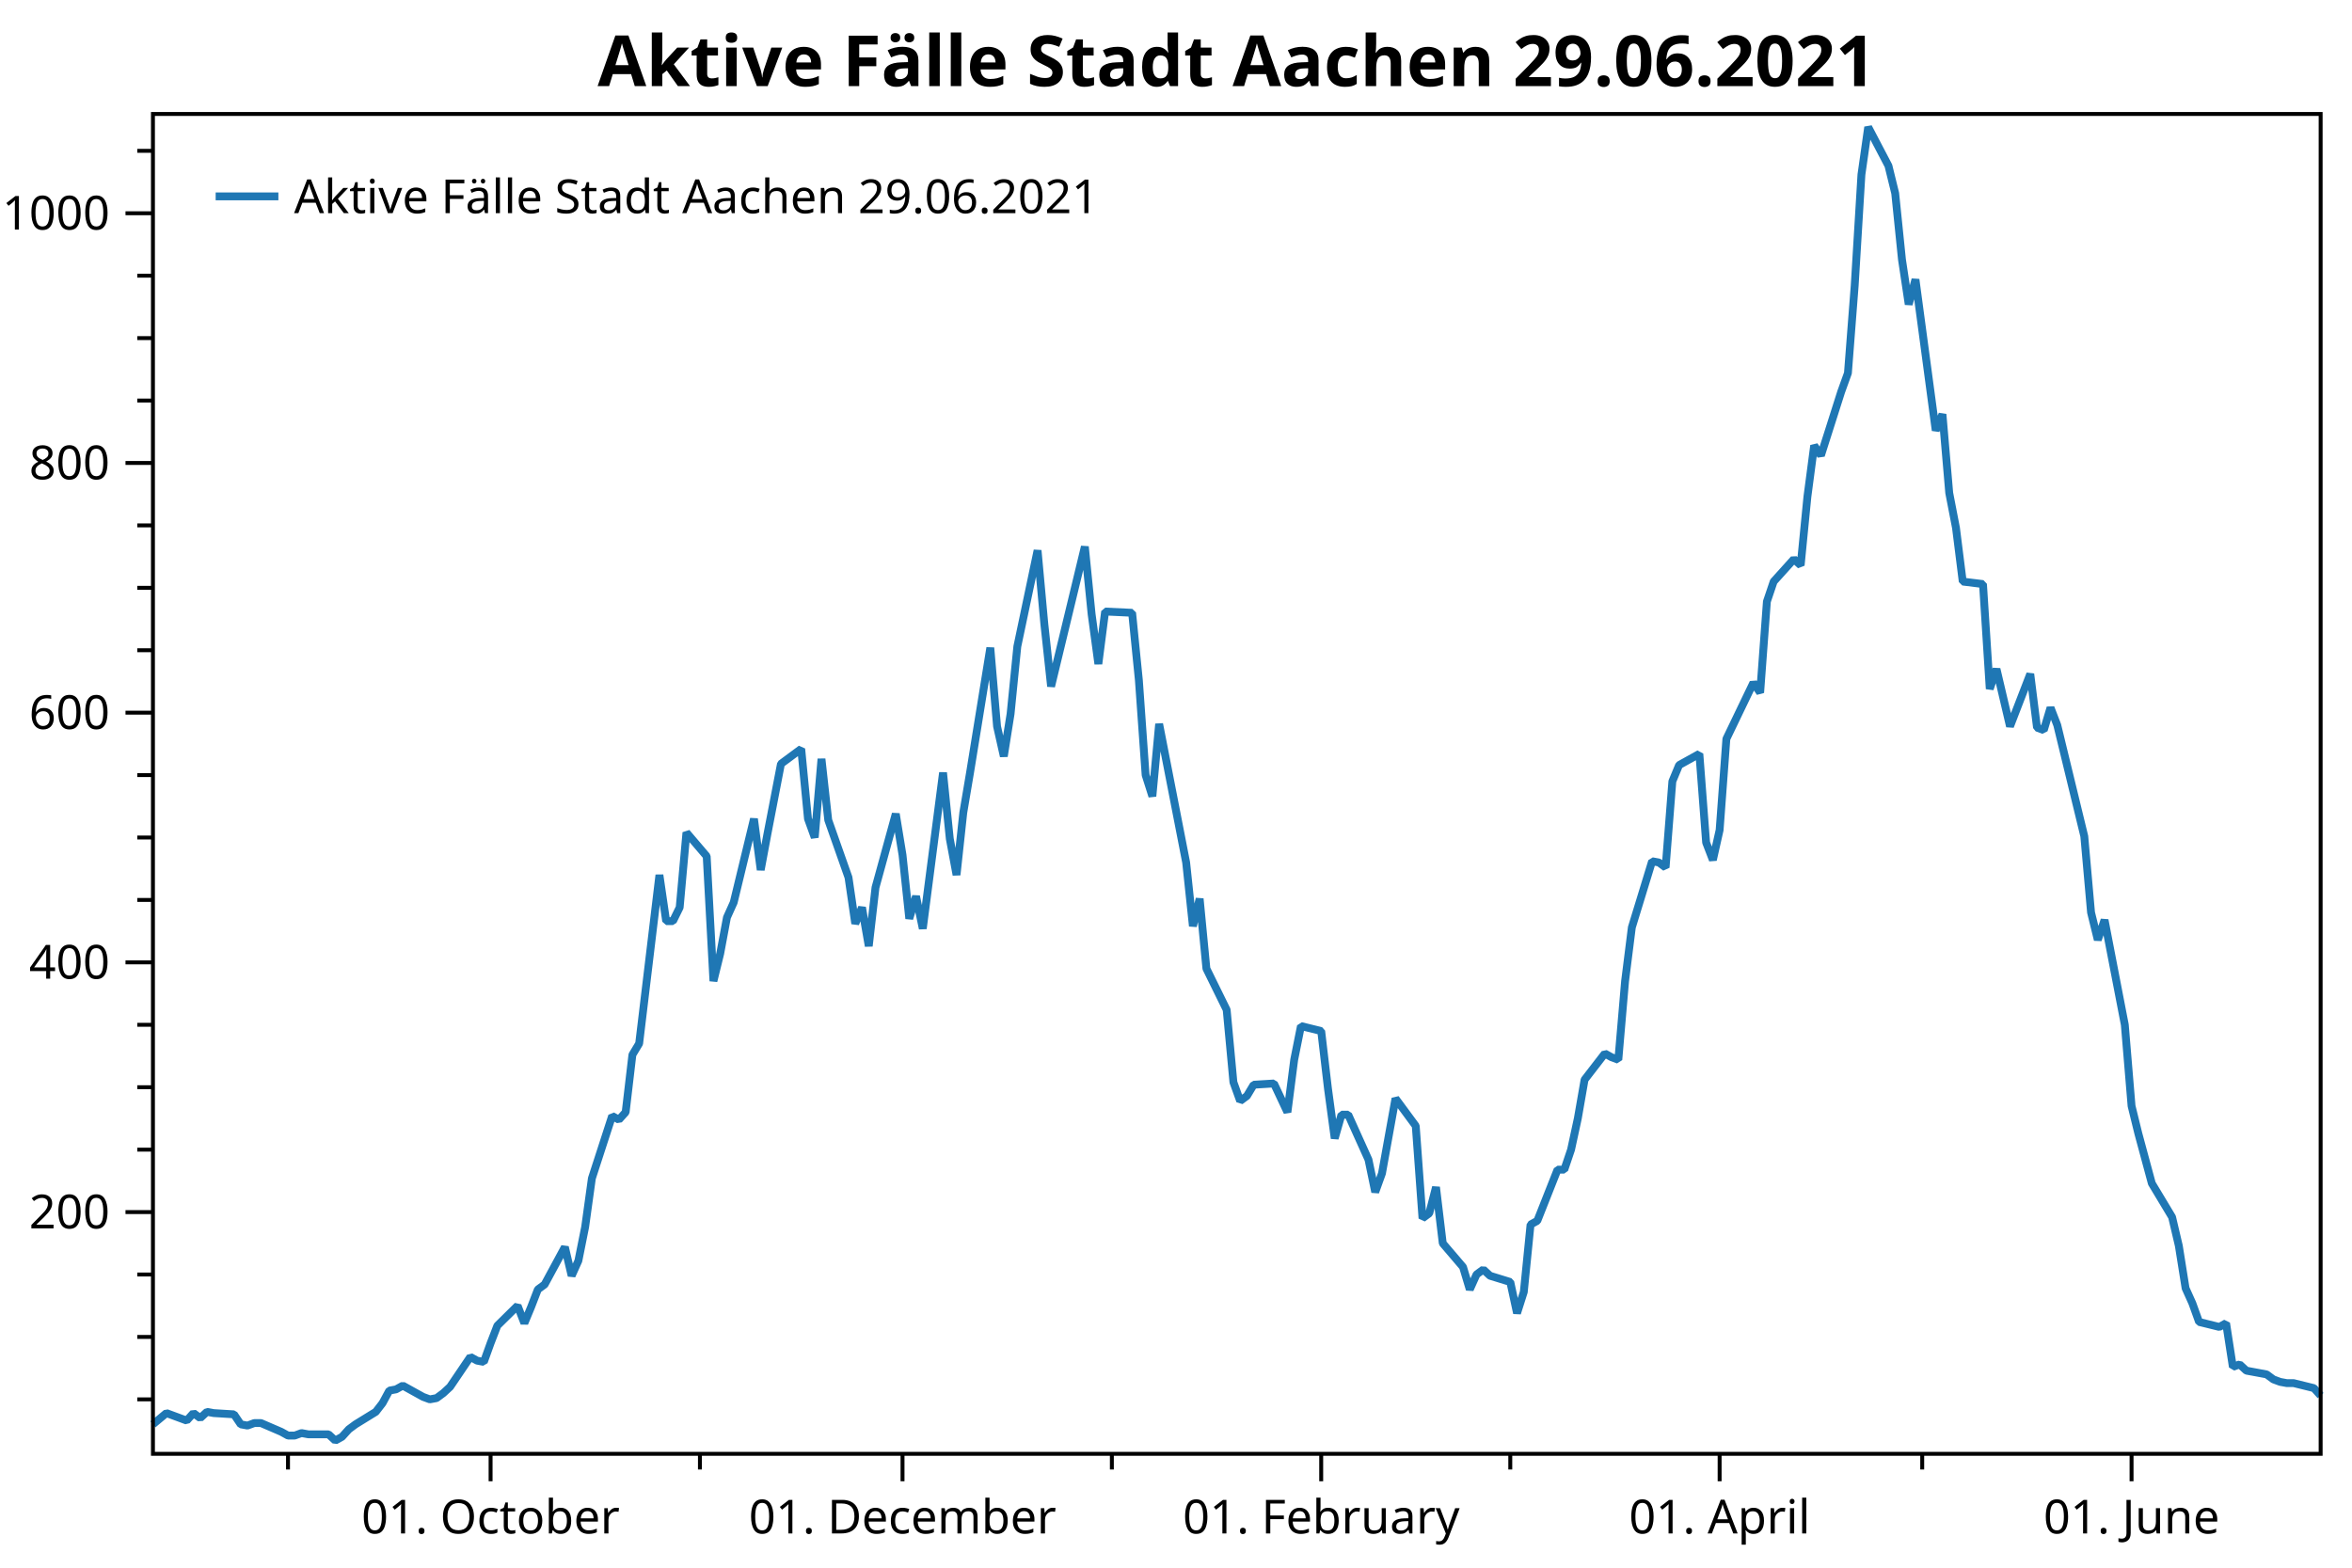
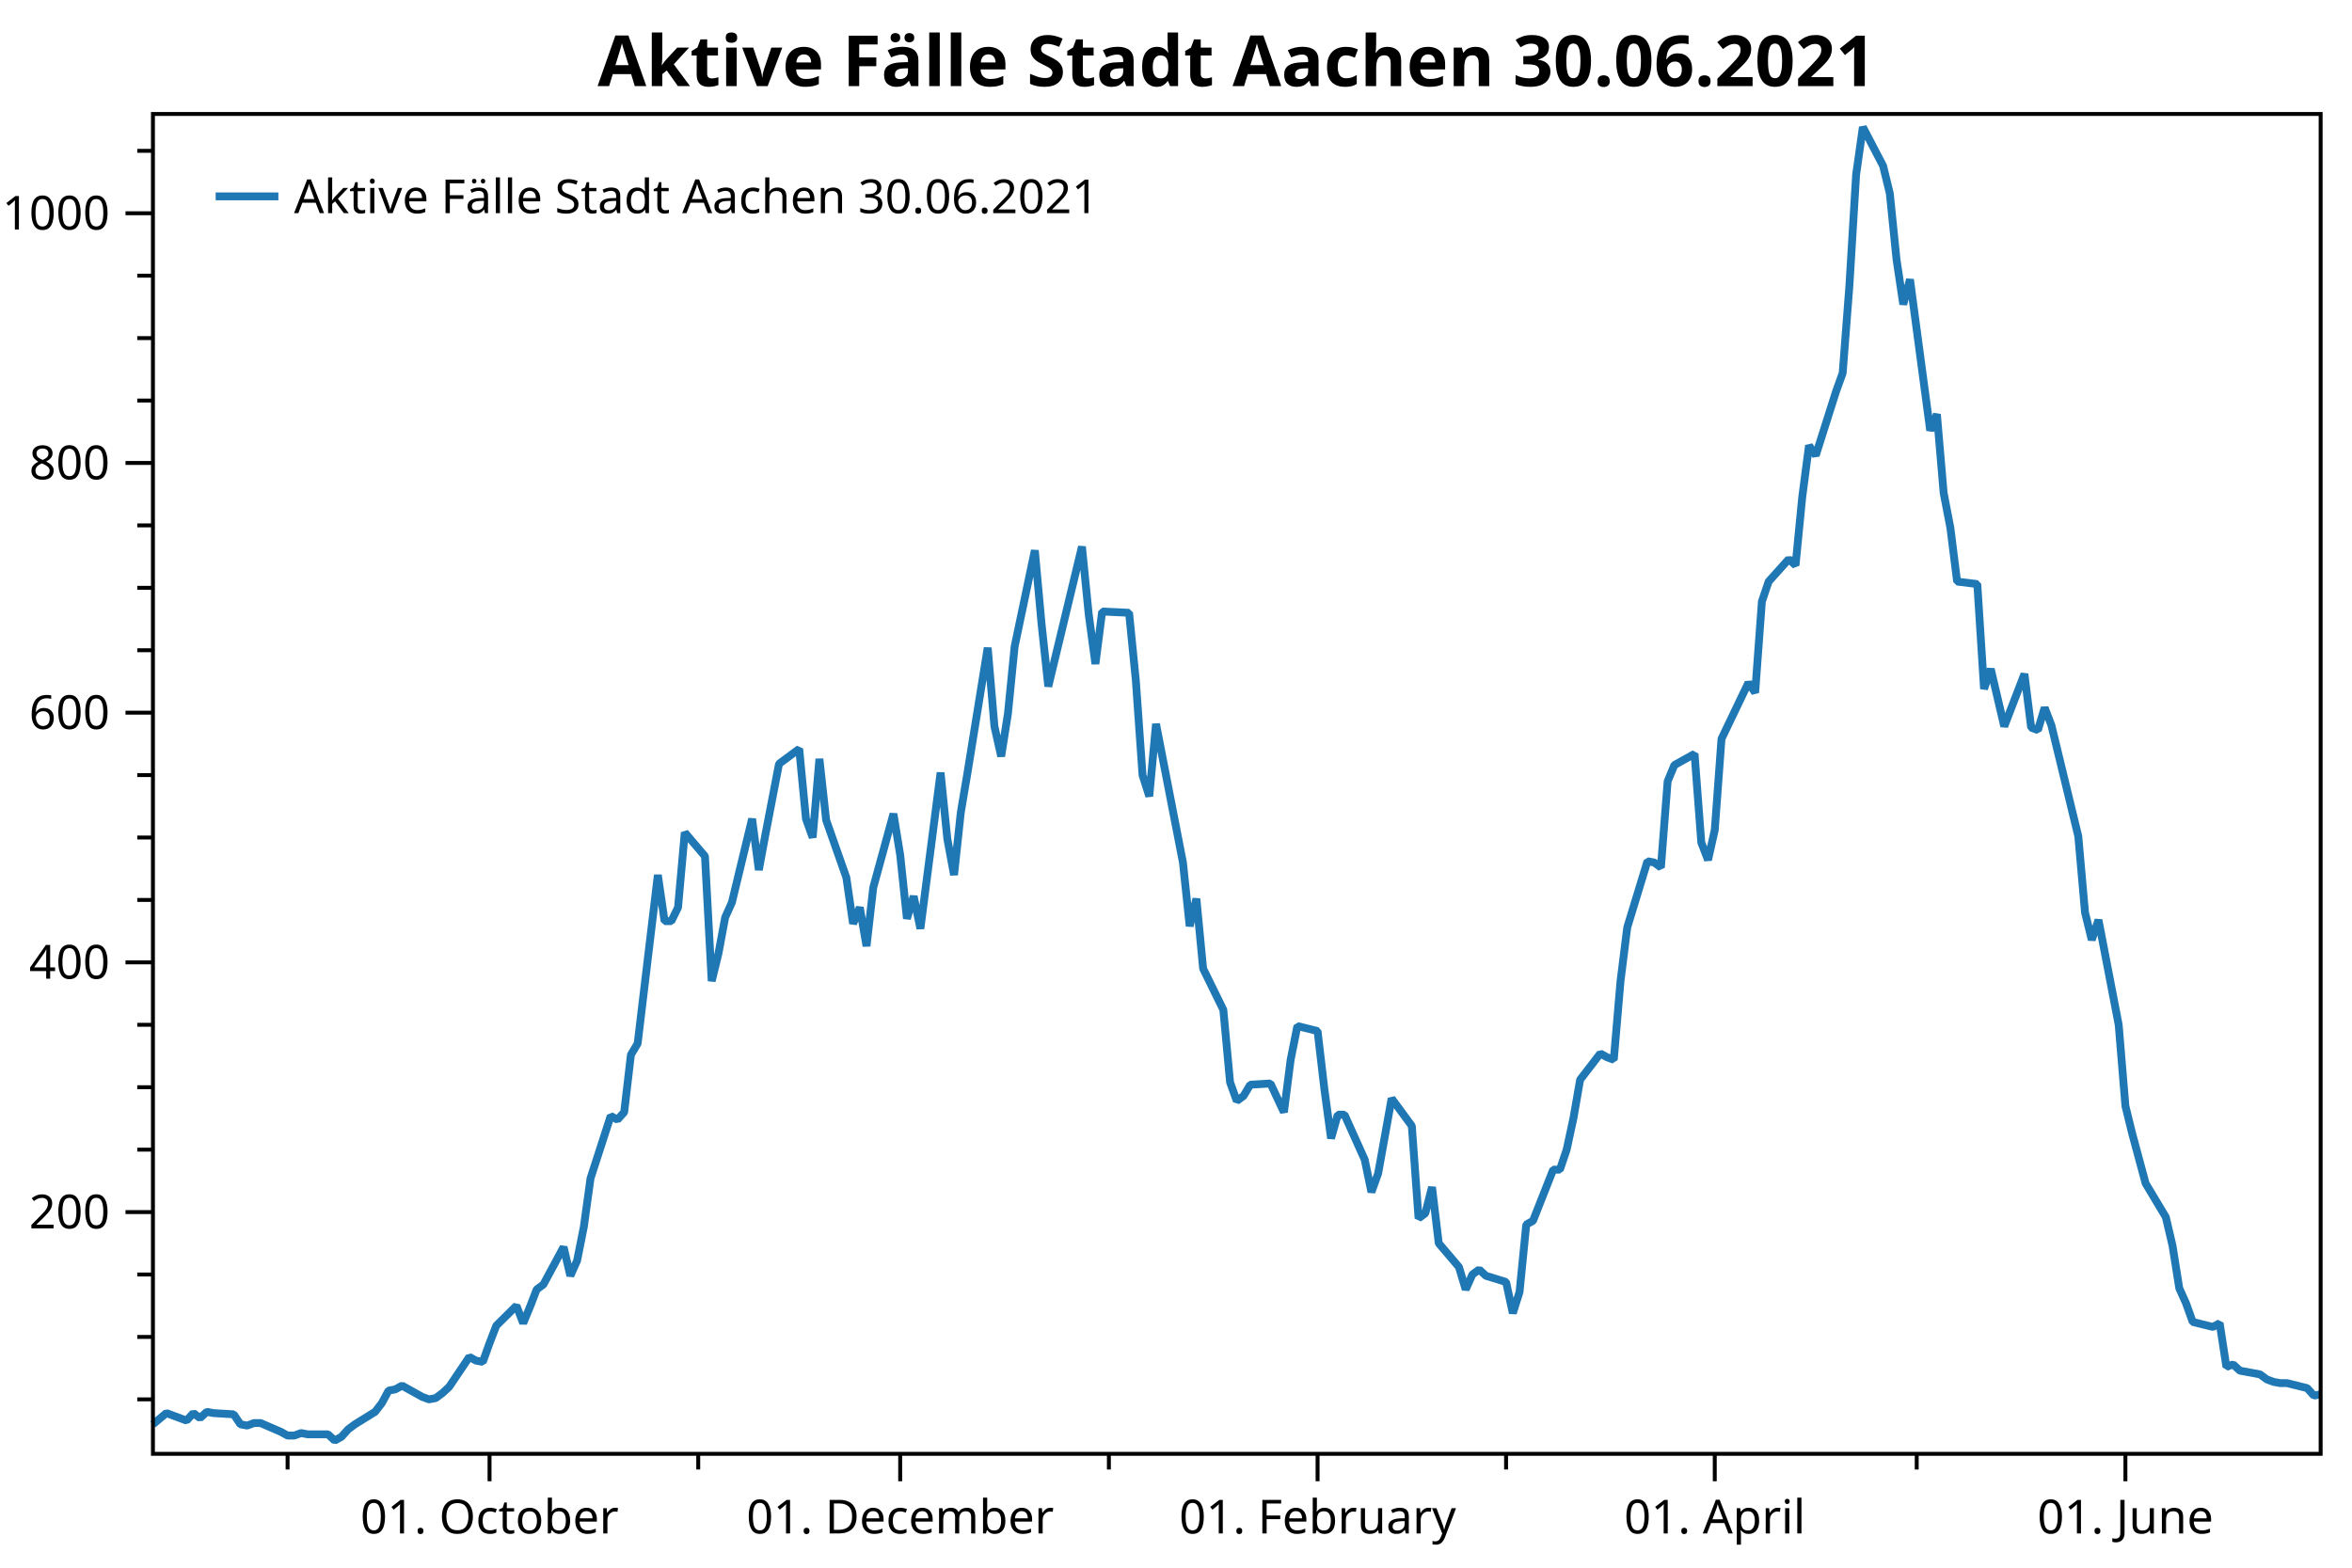
<svg xmlns="http://www.w3.org/2000/svg" width="600" height="400" version="1.1">
  <rect x="0" y="0" width="600" height="400" style="fill:rgb(255,255,255);stroke:none;" />
  <polyline points="39.016,357.05 35.016,357.05" style="fill:none;stroke:black;stroke-width:1" />
  <polyline points="39.016,341.121 35.016,341.121" style="fill:none;stroke:black;stroke-width:1" />
  <polyline points="39.016,325.193 35.016,325.193" style="fill:none;stroke:black;stroke-width:1" />
  <polyline points="39.016,293.336 35.016,293.336" style="fill:none;stroke:black;stroke-width:1" />
  <polyline points="39.016,277.408 35.016,277.408" style="fill:none;stroke:black;stroke-width:1" />
  <polyline points="39.016,261.48 35.016,261.48" style="fill:none;stroke:black;stroke-width:1" />
  <polyline points="39.016,229.623 35.016,229.623" style="fill:none;stroke:black;stroke-width:1" />
  <polyline points="39.016,213.695 35.016,213.695" style="fill:none;stroke:black;stroke-width:1" />
  <polyline points="39.016,197.767 35.016,197.767" style="fill:none;stroke:black;stroke-width:1" />
  <polyline points="39.016,165.91 35.016,165.91" style="fill:none;stroke:black;stroke-width:1" />
  <polyline points="39.016,149.982 35.016,149.982" style="fill:none;stroke:black;stroke-width:1" />
  <polyline points="39.016,134.053 35.016,134.053" style="fill:none;stroke:black;stroke-width:1" />
  <polyline points="39.016,102.197 35.016,102.197" style="fill:none;stroke:black;stroke-width:1" />
  <polyline points="39.016,86.269 35.016,86.269" style="fill:none;stroke:black;stroke-width:1" />
  <polyline points="39.016,70.34 35.016,70.34" style="fill:none;stroke:black;stroke-width:1" />
  <polyline points="39.016,38.484 35.016,38.484" style="fill:none;stroke:black;stroke-width:1" />
-   <polyline points="73.47,370.947 73.47,374.947" style="fill:none;stroke:black;stroke-width:1" />
-   <polyline points="178.554,370.947 178.554,374.947" style="fill:none;stroke:black;stroke-width:1" />
-   <polyline points="283.638,370.947 283.638,374.947" style="fill:none;stroke:black;stroke-width:1" />
-   <polyline points="385.277,370.947 385.277,374.947" style="fill:none;stroke:black;stroke-width:1" />
-   <polyline points="490.361,370.947 490.361,374.947" style="fill:none;stroke:black;stroke-width:1" />
+   <polyline points="73.363,370.947 73.363,374.947" style="fill:none;stroke:black;stroke-width:1" />
+   <polyline points="178.121,370.947 178.121,374.947" style="fill:none;stroke:black;stroke-width:1" />
+   <polyline points="282.878,370.947 282.878,374.947" style="fill:none;stroke:black;stroke-width:1" />
+   <polyline points="384.202,370.947 384.202,374.947" style="fill:none;stroke:black;stroke-width:1" />
+   <polyline points="488.959,370.947 488.959,374.947" style="fill:none;stroke:black;stroke-width:1" />
  <text dominant-baseline="middle" text-anchor="end" transform="translate(28.016,309.2646)" font-family="Segoe UI" font-size="12" font-weight="400" fill="black">200</text>
  <text dominant-baseline="middle" text-anchor="end" transform="translate(28.016,245.5514)" font-family="Segoe UI" font-size="12" font-weight="400" fill="black">400</text>
  <text dominant-baseline="middle" text-anchor="end" transform="translate(28.016,181.8382)" font-family="Segoe UI" font-size="12" font-weight="400" fill="black">600</text>
  <text dominant-baseline="middle" text-anchor="end" transform="translate(28.016,118.125)" font-family="Segoe UI" font-size="12" font-weight="400" fill="black">800</text>
  <text dominant-baseline="middle" text-anchor="end" transform="translate(28.016,54.4119)" font-family="Segoe UI" font-size="12" font-weight="400" fill="black">1000</text>
  <polyline points="39.016,309.265 32.016,309.265" style="fill:none;stroke:black;stroke-width:1" />
  <polyline points="39.016,245.551 32.016,245.551" style="fill:none;stroke:black;stroke-width:1" />
  <polyline points="39.016,181.838 32.016,181.838" style="fill:none;stroke:black;stroke-width:1" />
  <polyline points="39.016,118.125 32.016,118.125" style="fill:none;stroke:black;stroke-width:1" />
  <polyline points="39.016,54.412 32.016,54.412" style="fill:none;stroke:black;stroke-width:1" />
-   <text dominant-baseline="hanging" text-anchor="middle" transform="translate(125.1506,381.947)" font-family="Segoe UI" font-size="12" font-weight="400" fill="black">01. October</text>
-   <text dominant-baseline="hanging" text-anchor="middle" transform="translate(230.2348,381.947)" font-family="Segoe UI" font-size="12" font-weight="400" fill="black">01. December</text>
-   <text dominant-baseline="hanging" text-anchor="middle" transform="translate(337.0416,381.947)" font-family="Segoe UI" font-size="12" font-weight="400" fill="black">01. February</text>
-   <text dominant-baseline="hanging" text-anchor="middle" transform="translate(438.6804,381.947)" font-family="Segoe UI" font-size="12" font-weight="400" fill="black">01. April</text>
-   <text dominant-baseline="hanging" text-anchor="middle" transform="translate(543.7646,381.947)" font-family="Segoe UI" font-size="12" font-weight="400" fill="black">01. June</text>
-   <polyline points="125.151,370.947 125.151,377.947" style="fill:none;stroke:black;stroke-width:1" />
-   <polyline points="230.235,370.947 230.235,377.947" style="fill:none;stroke:black;stroke-width:1" />
-   <polyline points="337.042,370.947 337.042,377.947" style="fill:none;stroke:black;stroke-width:1" />
-   <polyline points="438.68,370.947 438.68,377.947" style="fill:none;stroke:black;stroke-width:1" />
-   <polyline points="543.765,370.947 543.765,377.947" style="fill:none;stroke:black;stroke-width:1" />
-   <polyline points="39.016,363.421 42.461,360.554 47.63,362.465 49.352,360.554 51.075,361.828 52.797,360.235 54.52,360.554 59.688,360.872 61.411,363.421 63.134,363.739 64.856,363.102 66.579,363.102 71.747,365.332 73.47,366.288 75.192,366.288 76.915,365.651 78.638,365.969 83.806,365.969 85.529,367.562 87.251,366.606 88.974,364.695 90.697,363.421 95.865,360.235 97.588,358.005 99.31,354.82 101.033,354.501 102.756,353.545 107.924,356.412 109.646,357.05 111.369,356.731 113.092,355.457 114.814,353.864 119.983,346.218 121.705,347.174 123.428,347.493 125.151,342.714 126.873,338.254 132.041,333.157 133.764,337.617 135.487,333.476 137.209,329.016 138.932,327.741 144.1,318.185 145.823,325.512 147.546,321.689 149.268,313.087 150.991,300.663 156.159,284.735 157.882,285.691 159.604,283.779 161.327,269.125 163.05,266.258 168.218,223.252 169.941,235.039 171.663,235.039 173.386,231.535 175.109,212.421 180.277,218.473 181.999,250.33 183.722,243.321 185.445,234.083 187.167,230.26 192.336,208.916 194.058,221.977 195.781,212.739 199.226,194.899 204.394,191.077 206.117,208.916 207.84,213.695 209.562,193.625 211.285,209.235 216.453,223.889 218.176,235.676 219.899,231.535 221.621,241.41 223.344,226.438 228.512,207.642 230.235,218.155 231.958,234.402 233.68,228.667 235.403,236.95 240.571,197.129 242.294,214.013 244.016,223.252 245.739,207.323 247.462,197.129 252.63,165.273 254.352,185.343 256.075,192.988 257.798,182.157 259.521,164.954 264.689,140.425 266.411,159.22 268.134,175.148 276.747,139.469 278.47,156.672 280.193,169.414 281.916,156.034 288.806,156.353 290.529,173.555 292.252,197.767 293.974,203.182 295.697,184.705 302.588,220.066 304.31,236.313 306.033,229.305 307.756,247.144 312.924,257.657 314.647,276.134 316.369,280.912 318.092,279.638 319.815,276.771 324.983,276.452 328.428,283.779 330.151,270.4 331.874,261.798 337.042,263.072 338.764,277.727 340.487,290.469 342.21,284.416 343.932,284.416 349.101,295.885 350.823,304.168 352.546,299.389 354.269,289.832 355.991,280.275 361.159,287.284 362.882,310.857 364.605,309.583 366.327,302.893 368.05,317.229 373.218,323.281 374.941,329.016 376.664,325.193 378.386,323.919 380.109,325.512 385.277,327.104 387,335.068 388.722,329.653 390.445,312.45 392.168,311.495 397.336,298.433 399.058,298.433 400.781,293.336 402.504,285.372 404.227,275.497 409.395,268.807 411.117,269.762 412.84,270.4 414.563,250.33 416.286,236.632 421.454,219.748 423.176,220.066 424.899,221.34 426.622,199.359 428.344,195.218 433.512,192.351 435.235,214.969 436.958,219.429 438.68,211.783 440.403,188.528 447.294,174.193 449.017,176.741 450.739,153.486 452.462,148.389 457.63,142.655 459.353,144.248 461.075,126.726 462.798,113.665 464.521,116.214 469.689,99.967 471.412,95.188 473.134,72.889 474.857,44.536 476.58,32.431 481.748,42.306 483.47,49.315 485.193,66.199 486.916,77.667 488.639,71.296 493.807,109.842 495.529,105.701 497.252,125.771 498.975,134.69 500.697,148.389 505.865,149.026 507.588,175.786 509.311,170.688 512.756,185.343 517.924,171.963 519.647,185.661 521.37,186.298 523.092,180.564 524.815,185.024 531.706,213.376 533.428,232.809 535.151,239.817 536.874,234.72 542.042,261.48 543.765,282.187 545.487,289.195 548.933,301.938 554.101,310.539 555.823,317.866 557.546,328.697 559.269,332.52 560.992,337.298 566.16,338.573 567.882,337.617 569.605,348.767 571.328,348.13 573.05,349.723 578.218,350.678 579.941,351.952 581.664,352.59 583.386,352.908 585.109,352.908 590.277,354.182 592,356.094" style="fill:none;stroke:rgb(31,119,180);stroke-width:2;stroke-linejoin:bevel" />
-   <text dominant-baseline="hanging" text-anchor="middle" transform="translate(315.508,8)" font-family="Segoe UI" font-size="18" font-weight="700" fill="black">Aktive Fälle Stadt Aachen 29.06.2021</text>
+   <text dominant-baseline="hanging" text-anchor="middle" transform="translate(124.8831,381.947)" font-family="Segoe UI" font-size="12" font-weight="400" fill="black">01. October</text>
+   <text dominant-baseline="hanging" text-anchor="middle" transform="translate(229.6409,381.947)" font-family="Segoe UI" font-size="12" font-weight="400" fill="black">01. December</text>
+   <text dominant-baseline="hanging" text-anchor="middle" transform="translate(336.1161,381.947)" font-family="Segoe UI" font-size="12" font-weight="400" fill="black">01. February</text>
+   <text dominant-baseline="hanging" text-anchor="middle" transform="translate(437.4393,381.947)" font-family="Segoe UI" font-size="12" font-weight="400" fill="black">01. April</text>
+   <text dominant-baseline="hanging" text-anchor="middle" transform="translate(542.1971,381.947)" font-family="Segoe UI" font-size="12" font-weight="400" fill="black">01. June</text>
+   <polyline points="124.883,370.947 124.883,377.947" style="fill:none;stroke:black;stroke-width:1" />
+   <polyline points="229.641,370.947 229.641,377.947" style="fill:none;stroke:black;stroke-width:1" />
+   <polyline points="336.116,370.947 336.116,377.947" style="fill:none;stroke:black;stroke-width:1" />
+   <polyline points="437.439,370.947 437.439,377.947" style="fill:none;stroke:black;stroke-width:1" />
+   <polyline points="542.197,370.947 542.197,377.947" style="fill:none;stroke:black;stroke-width:1" />
+   <polyline points="39.016,363.421 42.451,360.554 47.603,362.465 49.32,360.554 51.037,361.828 52.755,360.235 54.472,360.554 59.624,360.872 61.341,363.421 63.059,363.739 64.776,363.102 66.493,363.102 71.645,365.332 73.363,366.288 75.08,366.288 76.797,365.651 78.515,365.969 83.667,365.969 85.384,367.562 87.102,366.606 88.819,364.695 90.536,363.421 95.688,360.235 97.406,358.005 99.123,354.82 100.84,354.501 102.558,353.545 107.71,356.412 109.427,357.05 111.144,356.731 112.862,355.457 114.579,353.864 119.731,346.218 121.448,347.174 123.166,347.493 124.883,342.714 126.6,338.254 131.752,333.157 133.47,337.617 135.187,333.476 136.905,329.016 138.622,327.741 143.774,318.185 145.491,325.512 147.208,321.689 148.926,313.087 150.643,300.663 155.795,284.735 157.513,285.691 159.23,283.779 160.947,269.125 162.665,266.258 167.817,223.252 169.534,235.039 171.251,235.039 172.969,231.535 174.686,212.421 179.838,218.473 181.555,250.33 183.273,243.321 184.99,234.083 186.707,230.26 191.859,208.916 193.577,221.977 195.294,212.739 198.729,194.899 203.881,191.077 205.598,208.916 207.315,213.695 209.033,193.625 210.75,209.235 215.902,223.889 217.619,235.676 219.337,231.535 221.054,241.41 222.772,226.438 227.924,207.642 229.641,218.155 231.358,234.402 233.076,228.667 234.793,236.95 239.945,197.129 241.662,214.013 243.38,223.252 245.097,207.323 246.814,197.129 251.966,165.273 253.684,185.343 255.401,192.988 257.118,182.157 258.836,164.954 263.988,140.425 265.705,159.22 267.422,175.148 276.009,139.469 277.726,156.672 279.444,169.414 281.161,156.034 288.031,156.353 289.748,173.555 291.465,197.767 293.183,203.182 294.9,184.705 301.769,220.066 303.487,236.313 305.204,229.305 306.921,247.144 312.073,257.657 313.791,276.134 315.508,280.912 317.225,279.638 318.943,276.771 324.095,276.452 327.529,283.779 329.247,270.4 330.964,261.798 336.116,263.072 337.833,277.727 339.551,290.469 341.268,284.416 342.986,284.416 348.137,295.885 349.855,304.168 351.572,299.389 353.289,289.832 355.007,280.275 360.159,287.284 361.876,310.857 363.594,309.583 365.311,302.893 367.028,317.229 372.18,323.281 373.898,329.016 375.615,325.193 377.332,323.919 379.05,325.512 384.202,327.104 385.919,335.068 387.636,329.653 389.354,312.45 391.071,311.495 396.223,298.433 397.94,298.433 399.658,293.336 401.375,285.372 403.092,275.497 408.244,268.807 409.962,269.762 411.679,270.4 413.397,250.33 415.114,236.632 420.266,219.748 421.983,220.066 423.7,221.34 425.418,199.359 427.135,195.218 432.287,192.351 434.005,214.969 435.722,219.429 437.439,211.783 439.157,188.528 446.026,174.193 447.743,176.741 449.461,153.486 451.178,148.389 456.33,142.655 458.047,144.248 459.765,126.726 461.482,113.665 463.199,116.214 468.351,99.967 470.069,95.188 471.786,72.889 473.503,44.536 475.221,32.431 480.373,42.306 482.09,49.315 483.808,66.199 485.525,77.667 487.242,71.296 492.394,109.842 494.111,105.701 495.829,125.771 497.546,134.69 499.264,148.389 504.416,149.026 506.133,175.786 507.85,170.688 511.285,185.343 516.437,171.963 518.154,185.661 519.872,186.298 521.589,180.564 523.306,185.024 530.176,213.376 531.893,232.809 533.61,239.817 535.328,234.72 540.48,261.48 542.197,282.187 543.914,289.195 547.349,301.938 552.501,310.539 554.218,317.866 555.936,328.697 557.653,332.52 559.37,337.298 564.523,338.573 566.24,337.617 567.957,348.767 569.675,348.13 571.392,349.723 576.544,350.678 578.261,351.952 579.979,352.59 581.696,352.908 583.413,352.908 588.565,354.182 590.283,356.094 592,355.775" style="fill:none;stroke:rgb(31,119,180);stroke-width:2;stroke-linejoin:bevel" />
+   <text dominant-baseline="hanging" text-anchor="middle" transform="translate(315.508,8)" font-family="Segoe UI" font-size="18" font-weight="700" fill="black">Aktive Fälle Stadt Aachen 30.06.2021</text>
  <polygon points="39.016,29.079 592,29.079 592,370.947 39.016,370.947" style="fill:none;stroke:black;stroke-width:1" />
  <polygon points="47.016,37.08 233.487,37.08 233.487,63.133 47.016,63.133" style="fill:none;stroke:none;" />
-   <text dominant-baseline="hanging" text-anchor="start" transform="translate(75.016,45.0795)" font-family="Segoe UI" font-size="12" font-weight="400" fill="black">Aktive Fälle Stadt Aachen 29.06.2021</text>
+   <text dominant-baseline="hanging" text-anchor="start" transform="translate(75.016,45.0795)" font-family="Segoe UI" font-size="12" font-weight="400" fill="black">Aktive Fälle Stadt Aachen 30.06.2021</text>
  <polyline points="55.016,50.106 71.016,50.106" style="fill:none;stroke:rgb(31,119,180);stroke-width:2" />
</svg>
